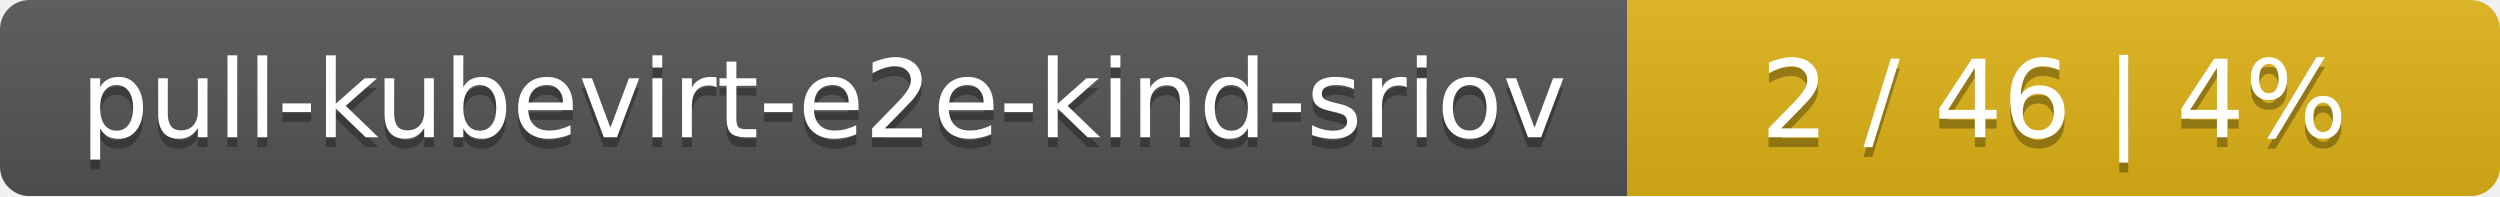
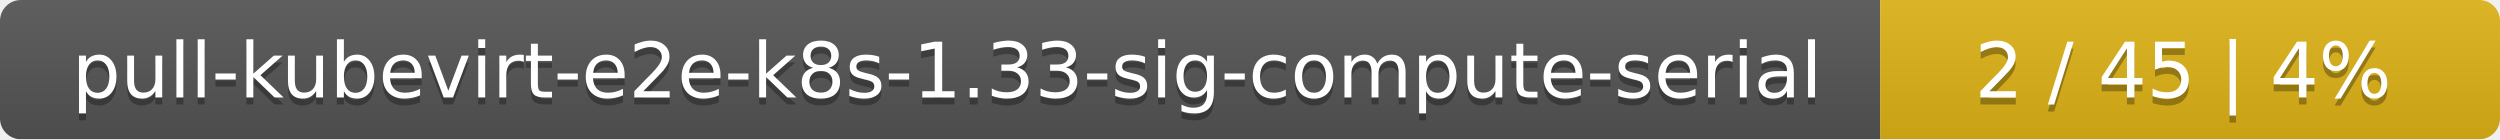
- <svg xmlns="http://www.w3.org/2000/svg" width="255" height="20">
+ <svg xmlns="http://www.w3.org/2000/svg" width="359" height="20">
  <linearGradient id="smooth" x2="0" y2="100%">
    <stop offset="0" stop-color="#bbb" stop-opacity=".1" />
    <stop offset="1" stop-opacity=".1" />
  </linearGradient>
  <mask id="round">
-     <rect width="255" height="20" rx="3" fill="#fff" />
+     <rect width="359" height="20" rx="3" fill="#fff" />
  </mask>
  <g mask="url(#round)">
-     <rect width="166" height="20" fill="#555" />
-     <rect x="166" width="89" height="20" fill="#dfb317" />
-     <rect width="255" height="20" fill="url(#smooth)" />
+     <rect width="270" height="20" fill="#555" />
+     <rect x="270" width="89" height="20" fill="#dfb317" />
+     <rect width="359" height="20" fill="url(#smooth)" />
  </g>
  <g fill="#fff" text-anchor="middle" font-family="DejaVu Sans,Verdana,Geneva,sans-serif" font-size="11">
-     <text x="84" y="15" fill="#010101" fill-opacity=".3">pull-kubevirt-e2e-kind-sriov</text>
-     <text x="84" y="14">pull-kubevirt-e2e-kind-sriov</text>
-     <text x="209.5" y="15" fill="#010101" fill-opacity=".3">2 / 46    |    4%</text>
-     <text x="209.5" y="14">2 / 46    |    4%</text>
+     <text x="136" y="15" fill="#010101" fill-opacity=".3">pull-kubevirt-e2e-k8s-1.33-sig-compute-serial</text>
+     <text x="136" y="14">pull-kubevirt-e2e-k8s-1.33-sig-compute-serial</text>
+     <text x="313.5" y="15" fill="#010101" fill-opacity=".3">2 / 45    |    4%</text>
+     <text x="313.5" y="14">2 / 45    |    4%</text>
  </g>
</svg>
